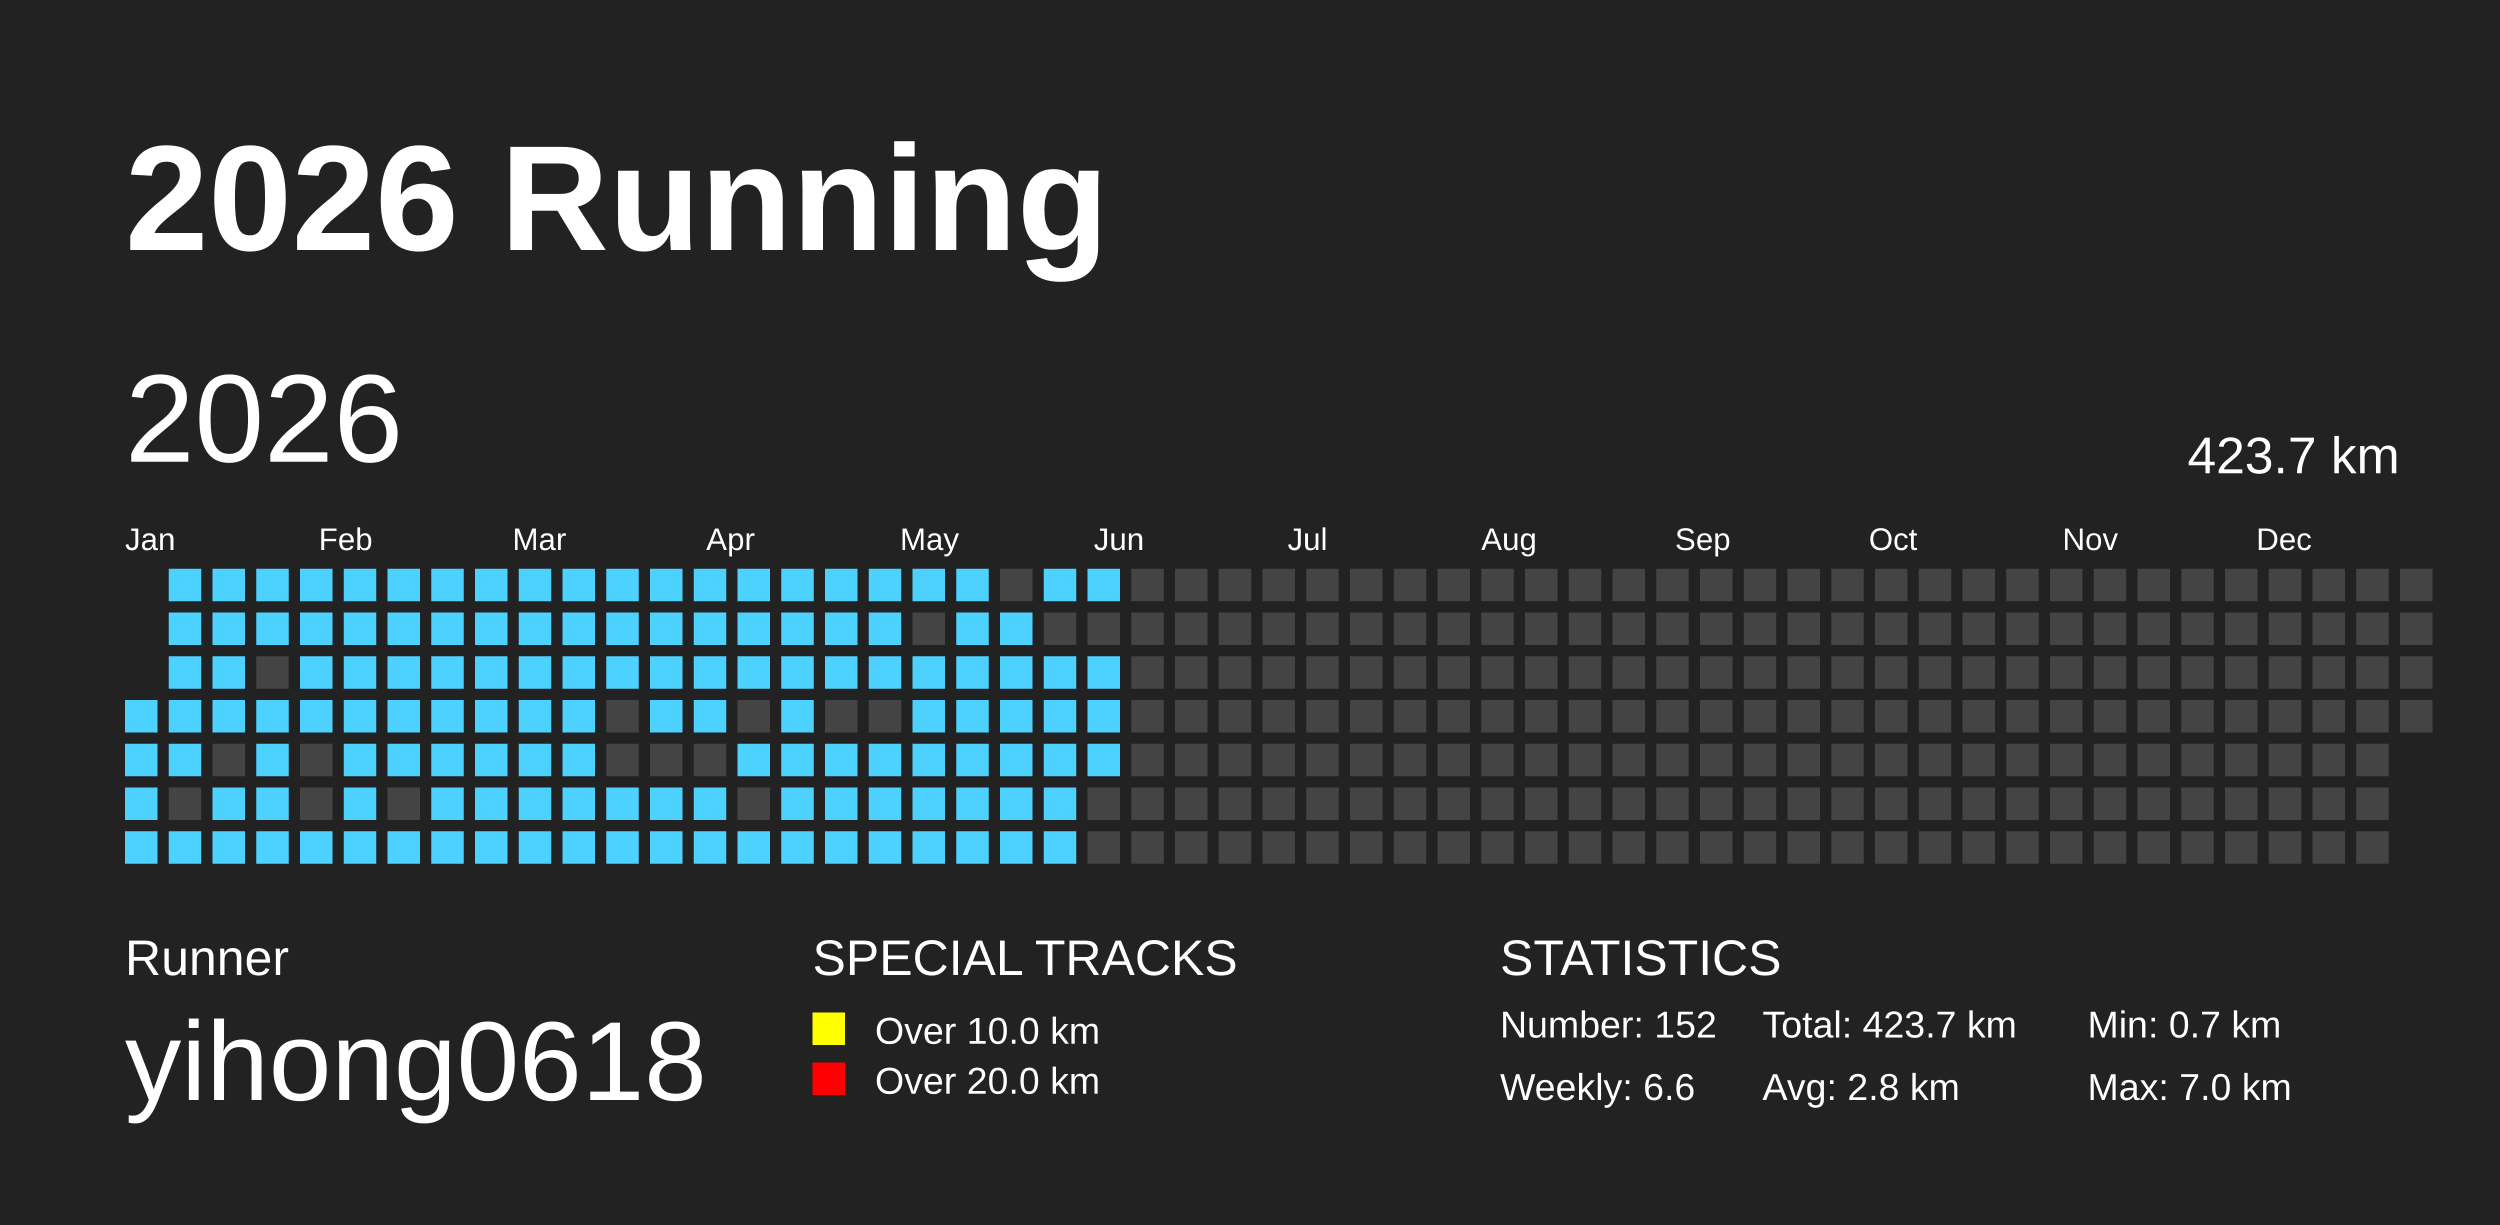
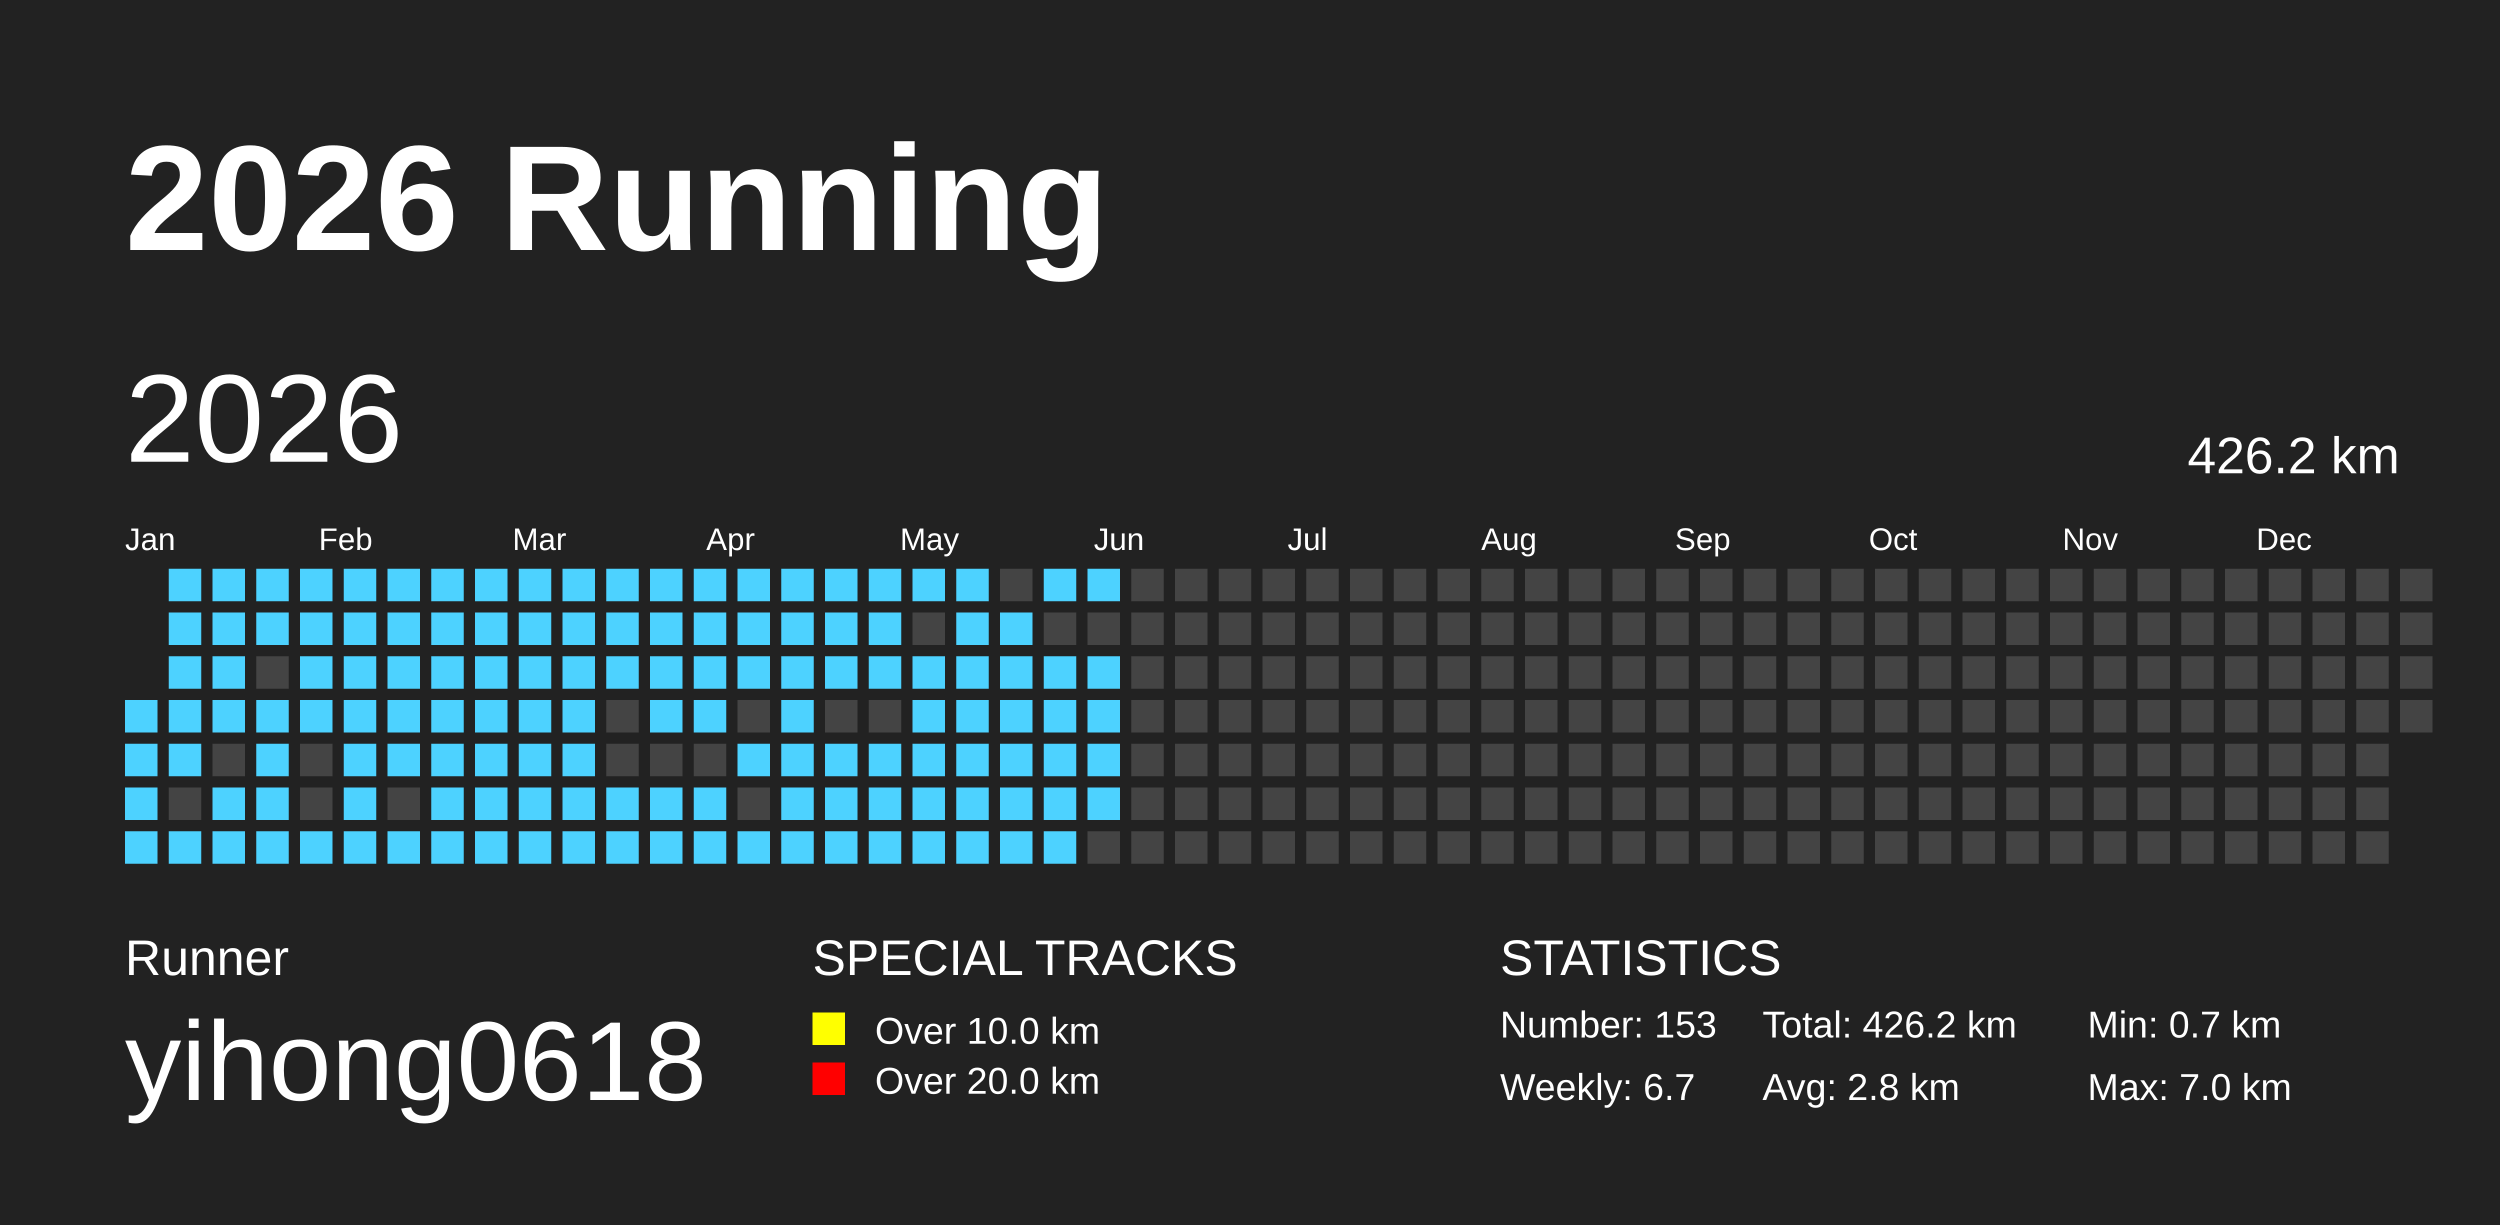
<svg xmlns="http://www.w3.org/2000/svg" baseProfile="full" height="98mm" version="1.1" viewBox="0,0,200,98" width="200mm">
  <defs />
  <rect fill="#222222" height="98" width="200" x="0" y="0" />
  <text fill="#FFFFFF" style="font-size:12px; font-family:Arial; font-weight:bold;" x="10" y="20">2026 Running</text>
  <text fill="#FFFFFF" style="font-size:4px; font-family:Arial" x="10" y="78">Runner</text>
  <text fill="#FFFFFF" style="font-size:9px; font-family:Arial" x="10" y="88">yihong0618</text>
  <text fill="#FFFFFF" style="font-size:4px; font-family:Arial" x="65" y="78">SPECIAL TRACKS</text>
  <rect fill="yellow" height="2.6" width="2.6" x="65" y="81" />
  <text fill="#FFFFFF" style="font-size:3px; font-family:Arial" x="70" y="83.5">Over 10.0 km</text>
  <rect fill="red" height="2.6" width="2.6" x="65" y="85" />
  <text fill="#FFFFFF" style="font-size:3px; font-family:Arial" x="70" y="87.5">Over 20.0 km</text>
  <text fill="#FFFFFF" style="font-size:4px; font-family:Arial" x="120" y="78">STATISTICS</text>
-   <text fill="#FFFFFF" style="font-size:3px; font-family:Arial" x="120" y="83">Number: 152</text>
-   <text fill="#FFFFFF" style="font-size:3px; font-family:Arial" x="120" y="88">Weekly: 6.6</text>
-   <text fill="#FFFFFF" style="font-size:3px; font-family:Arial" x="141" y="83">Total: 423.7 km</text>
+   <text fill="#FFFFFF" style="font-size:3px; font-family:Arial" x="120" y="83">Number: 153</text>
+   <text fill="#FFFFFF" style="font-size:3px; font-family:Arial" x="120" y="88">Weekly: 6.7</text>
+   <text fill="#FFFFFF" style="font-size:3px; font-family:Arial" x="141" y="83">Total: 426.2 km</text>
  <text fill="#FFFFFF" style="font-size:3px; font-family:Arial" x="141" y="88">Avg: 2.8 km</text>
  <text fill="#FFFFFF" style="font-size:3px; font-family:Arial" x="167" y="83">Min: 0.7 km</text>
  <text fill="#FFFFFF" style="font-size:3px; font-family:Arial" x="167" y="88">Max: 7.0 km</text>
  <text dominant-baseline="hanging" fill="#FFFFFF" style="font-size:10.0px; font-family:Arial;" x="10" y="30">2026</text>
-   <text dominant-baseline="hanging" fill="#FFFFFF" style="font-size:4.125px; font-family:Arial;" x="175" y="35">423.7 km</text>
+   <text dominant-baseline="hanging" fill="#FFFFFF" style="font-size:4.125px; font-family:Arial;" x="175" y="35">426.2 km</text>
  <text fill="#FFFFFF" style="font-size:2.5px; font-family:Arial" x="10.0" y="44">Jan</text>
  <text fill="#FFFFFF" style="font-size:2.5px; font-family:Arial" x="25.5" y="44">Feb</text>
  <text fill="#FFFFFF" style="font-size:2.5px; font-family:Arial" x="41.0" y="44">Mar</text>
  <text fill="#FFFFFF" style="font-size:2.5px; font-family:Arial" x="56.5" y="44">Apr</text>
  <text fill="#FFFFFF" style="font-size:2.5px; font-family:Arial" x="72.0" y="44">May</text>
  <text fill="#FFFFFF" style="font-size:2.5px; font-family:Arial" x="87.5" y="44">Jun</text>
  <text fill="#FFFFFF" style="font-size:2.5px; font-family:Arial" x="103.0" y="44">Jul</text>
  <text fill="#FFFFFF" style="font-size:2.5px; font-family:Arial" x="118.5" y="44">Aug</text>
  <text fill="#FFFFFF" style="font-size:2.5px; font-family:Arial" x="134.0" y="44">Sep</text>
  <text fill="#FFFFFF" style="font-size:2.5px; font-family:Arial" x="149.5" y="44">Oct</text>
  <text fill="#FFFFFF" style="font-size:2.5px; font-family:Arial" x="165.0" y="44">Nov</text>
  <text fill="#FFFFFF" style="font-size:2.5px; font-family:Arial" x="180.5" y="44">Dec</text>
  <rect fill="#4DD2FF" height="2.6" width="2.6" x="10.0" y="56.0" />
  <rect fill="#4DD2FF" height="2.6" width="2.6" x="10.0" y="59.5" />
  <rect fill="#4DD2FF" height="2.6" width="2.6" x="10.0" y="63.0" />
  <rect fill="#4DD2FF" height="2.6" width="2.6" x="10.0" y="66.5" />
  <rect fill="#4DD2FF" height="2.6" width="2.6" x="13.5" y="45.5" />
  <rect fill="#4DD2FF" height="2.6" width="2.6" x="13.5" y="49.0" />
  <rect fill="#4DD2FF" height="2.6" width="2.6" x="13.5" y="52.5" />
  <rect fill="#4DD2FF" height="2.6" width="2.6" x="13.5" y="56.0" />
  <rect fill="#4DD2FF" height="2.6" width="2.6" x="13.5" y="59.5" />
  <rect fill="#444444" height="2.6" width="2.6" x="13.5" y="63.0" />
  <rect fill="#4DD2FF" height="2.6" width="2.6" x="13.5" y="66.5" />
  <rect fill="#4DD2FF" height="2.6" width="2.6" x="17.0" y="45.5" />
  <rect fill="#4DD2FF" height="2.6" width="2.6" x="17.0" y="49.0" />
  <rect fill="#4DD2FF" height="2.6" width="2.6" x="17.0" y="52.5" />
  <rect fill="#4DD2FF" height="2.6" width="2.6" x="17.0" y="56.0" />
  <rect fill="#444444" height="2.6" width="2.6" x="17.0" y="59.5" />
  <rect fill="#4DD2FF" height="2.6" width="2.6" x="17.0" y="63.0" />
  <rect fill="#4DD2FF" height="2.6" width="2.6" x="17.0" y="66.5" />
  <rect fill="#4DD2FF" height="2.6" width="2.6" x="20.5" y="45.5" />
  <rect fill="#4DD2FF" height="2.6" width="2.6" x="20.5" y="49.0" />
  <rect fill="#444444" height="2.6" width="2.6" x="20.5" y="52.5" />
  <rect fill="#4DD2FF" height="2.6" width="2.6" x="20.5" y="56.0" />
  <rect fill="#4DD2FF" height="2.6" width="2.6" x="20.5" y="59.5" />
  <rect fill="#4DD2FF" height="2.6" width="2.6" x="20.5" y="63.0" />
  <rect fill="#4DD2FF" height="2.6" width="2.6" x="20.5" y="66.5" />
  <rect fill="#4DD2FF" height="2.6" width="2.6" x="24.0" y="45.5" />
  <rect fill="#4DD2FF" height="2.6" width="2.6" x="24.0" y="49.0" />
  <rect fill="#4DD2FF" height="2.6" width="2.6" x="24.0" y="52.5" />
  <rect fill="#4DD2FF" height="2.6" width="2.6" x="24.0" y="56.0" />
  <rect fill="#444444" height="2.6" width="2.6" x="24.0" y="59.5" />
  <rect fill="#444444" height="2.6" width="2.6" x="24.0" y="63.0" />
  <rect fill="#4DD2FF" height="2.6" width="2.6" x="24.0" y="66.5" />
  <rect fill="#4DD2FF" height="2.6" width="2.6" x="27.5" y="45.5" />
  <rect fill="#4DD2FF" height="2.6" width="2.6" x="27.5" y="49.0" />
  <rect fill="#4DD2FF" height="2.6" width="2.6" x="27.5" y="52.5" />
  <rect fill="#4DD2FF" height="2.6" width="2.6" x="27.5" y="56.0" />
  <rect fill="#4DD2FF" height="2.6" width="2.6" x="27.5" y="59.5" />
  <rect fill="#4DD2FF" height="2.6" width="2.6" x="27.5" y="63.0" />
  <rect fill="#4DD2FF" height="2.6" width="2.6" x="27.5" y="66.5" />
  <rect fill="#4DD2FF" height="2.6" width="2.6" x="31.0" y="45.5" />
  <rect fill="#4DD2FF" height="2.6" width="2.6" x="31.0" y="49.0" />
  <rect fill="#4DD2FF" height="2.6" width="2.6" x="31.0" y="52.5" />
  <rect fill="#4DD2FF" height="2.6" width="2.6" x="31.0" y="56.0" />
  <rect fill="#4DD2FF" height="2.6" width="2.6" x="31.0" y="59.5" />
  <rect fill="#444444" height="2.6" width="2.6" x="31.0" y="63.0" />
  <rect fill="#4DD2FF" height="2.6" width="2.6" x="31.0" y="66.5" />
  <rect fill="#4DD2FF" height="2.6" width="2.6" x="34.5" y="45.5" />
  <rect fill="#4DD2FF" height="2.6" width="2.6" x="34.5" y="49.0" />
  <rect fill="#4DD2FF" height="2.6" width="2.6" x="34.5" y="52.5" />
  <rect fill="#4DD2FF" height="2.6" width="2.6" x="34.5" y="56.0" />
  <rect fill="#4DD2FF" height="2.6" width="2.6" x="34.5" y="59.5" />
  <rect fill="#4DD2FF" height="2.6" width="2.6" x="34.5" y="63.0" />
  <rect fill="#4DD2FF" height="2.6" width="2.6" x="34.5" y="66.5" />
  <rect fill="#4DD2FF" height="2.6" width="2.6" x="38.0" y="45.5" />
  <rect fill="#4DD2FF" height="2.6" width="2.6" x="38.0" y="49.0" />
  <rect fill="#4DD2FF" height="2.6" width="2.6" x="38.0" y="52.5" />
  <rect fill="#4DD2FF" height="2.6" width="2.6" x="38.0" y="56.0" />
  <rect fill="#4DD2FF" height="2.6" width="2.6" x="38.0" y="59.5" />
  <rect fill="#4DD2FF" height="2.6" width="2.6" x="38.0" y="63.0" />
  <rect fill="#4DD2FF" height="2.6" width="2.6" x="38.0" y="66.5" />
  <rect fill="#4DD2FF" height="2.6" width="2.6" x="41.5" y="45.5" />
  <rect fill="#4DD2FF" height="2.6" width="2.6" x="41.5" y="49.0" />
  <rect fill="#4DD2FF" height="2.6" width="2.6" x="41.5" y="52.5" />
  <rect fill="#4DD2FF" height="2.6" width="2.6" x="41.5" y="56.0" />
  <rect fill="#4DD2FF" height="2.6" width="2.6" x="41.5" y="59.5" />
  <rect fill="#4DD2FF" height="2.6" width="2.6" x="41.5" y="63.0" />
  <rect fill="#4DD2FF" height="2.6" width="2.6" x="41.5" y="66.5" />
  <rect fill="#4DD2FF" height="2.6" width="2.6" x="45.0" y="45.5" />
  <rect fill="#4DD2FF" height="2.6" width="2.6" x="45.0" y="49.0" />
  <rect fill="#4DD2FF" height="2.6" width="2.6" x="45.0" y="52.5" />
  <rect fill="#4DD2FF" height="2.6" width="2.6" x="45.0" y="56.0" />
  <rect fill="#4DD2FF" height="2.6" width="2.6" x="45.0" y="59.5" />
  <rect fill="#4DD2FF" height="2.6" width="2.6" x="45.0" y="63.0" />
  <rect fill="#4DD2FF" height="2.6" width="2.6" x="45.0" y="66.5" />
  <rect fill="#4DD2FF" height="2.6" width="2.6" x="48.5" y="45.5" />
  <rect fill="#4DD2FF" height="2.6" width="2.6" x="48.5" y="49.0" />
  <rect fill="#4DD2FF" height="2.6" width="2.6" x="48.5" y="52.5" />
  <rect fill="#444444" height="2.6" width="2.6" x="48.5" y="56.0" />
  <rect fill="#444444" height="2.6" width="2.6" x="48.5" y="59.5" />
  <rect fill="#4DD2FF" height="2.6" width="2.6" x="48.5" y="63.0" />
  <rect fill="#4DD2FF" height="2.6" width="2.6" x="48.5" y="66.5" />
  <rect fill="#4DD2FF" height="2.6" width="2.6" x="52.0" y="45.5" />
  <rect fill="#4DD2FF" height="2.6" width="2.6" x="52.0" y="49.0" />
  <rect fill="#4DD2FF" height="2.6" width="2.6" x="52.0" y="52.5" />
  <rect fill="#4DD2FF" height="2.6" width="2.6" x="52.0" y="56.0" />
  <rect fill="#444444" height="2.6" width="2.6" x="52.0" y="59.5" />
  <rect fill="#4DD2FF" height="2.6" width="2.6" x="52.0" y="63.0" />
  <rect fill="#4DD2FF" height="2.6" width="2.6" x="52.0" y="66.5" />
  <rect fill="#4DD2FF" height="2.6" width="2.6" x="55.5" y="45.5" />
  <rect fill="#4DD2FF" height="2.6" width="2.6" x="55.5" y="49.0" />
  <rect fill="#4DD2FF" height="2.6" width="2.6" x="55.5" y="52.5" />
  <rect fill="#4DD2FF" height="2.6" width="2.6" x="55.5" y="56.0" />
  <rect fill="#444444" height="2.6" width="2.6" x="55.5" y="59.5" />
  <rect fill="#4DD2FF" height="2.6" width="2.6" x="55.5" y="63.0" />
  <rect fill="#4DD2FF" height="2.6" width="2.6" x="55.5" y="66.5" />
  <rect fill="#4DD2FF" height="2.6" width="2.6" x="59.0" y="45.5" />
  <rect fill="#4DD2FF" height="2.6" width="2.6" x="59.0" y="49.0" />
  <rect fill="#4DD2FF" height="2.6" width="2.6" x="59.0" y="52.5" />
  <rect fill="#444444" height="2.6" width="2.6" x="59.0" y="56.0" />
  <rect fill="#4DD2FF" height="2.6" width="2.6" x="59.0" y="59.5" />
  <rect fill="#444444" height="2.6" width="2.6" x="59.0" y="63.0" />
  <rect fill="#4DD2FF" height="2.6" width="2.6" x="59.0" y="66.5" />
  <rect fill="#4DD2FF" height="2.6" width="2.6" x="62.5" y="45.5" />
  <rect fill="#4DD2FF" height="2.6" width="2.6" x="62.5" y="49.0" />
  <rect fill="#4DD2FF" height="2.6" width="2.6" x="62.5" y="52.5" />
  <rect fill="#4DD2FF" height="2.6" width="2.6" x="62.5" y="56.0" />
  <rect fill="#4DD2FF" height="2.6" width="2.6" x="62.5" y="59.5" />
  <rect fill="#4DD2FF" height="2.6" width="2.6" x="62.5" y="63.0" />
  <rect fill="#4DD2FF" height="2.6" width="2.6" x="62.5" y="66.5" />
  <rect fill="#4DD2FF" height="2.6" width="2.6" x="66.0" y="45.5" />
  <rect fill="#4DD2FF" height="2.6" width="2.6" x="66.0" y="49.0" />
  <rect fill="#4DD2FF" height="2.6" width="2.6" x="66.0" y="52.5" />
  <rect fill="#444444" height="2.6" width="2.6" x="66.0" y="56.0" />
  <rect fill="#4DD2FF" height="2.6" width="2.6" x="66.0" y="59.5" />
  <rect fill="#4DD2FF" height="2.6" width="2.6" x="66.0" y="63.0" />
  <rect fill="#4DD2FF" height="2.6" width="2.6" x="66.0" y="66.5" />
  <rect fill="#4DD2FF" height="2.6" width="2.6" x="69.5" y="45.5" />
  <rect fill="#4DD2FF" height="2.6" width="2.6" x="69.5" y="49.0" />
  <rect fill="#4DD2FF" height="2.6" width="2.6" x="69.5" y="52.5" />
  <rect fill="#444444" height="2.6" width="2.6" x="69.5" y="56.0" />
  <rect fill="#4DD2FF" height="2.6" width="2.6" x="69.5" y="59.5" />
  <rect fill="#4DD2FF" height="2.6" width="2.6" x="69.5" y="63.0" />
  <rect fill="#4DD2FF" height="2.6" width="2.6" x="69.5" y="66.5" />
  <rect fill="#4DD2FF" height="2.6" width="2.6" x="73.0" y="45.5" />
  <rect fill="#444444" height="2.6" width="2.6" x="73.0" y="49.0" />
  <rect fill="#4DD2FF" height="2.6" width="2.6" x="73.0" y="52.5" />
  <rect fill="#4DD2FF" height="2.6" width="2.6" x="73.0" y="56.0" />
  <rect fill="#4DD2FF" height="2.6" width="2.6" x="73.0" y="59.5" />
  <rect fill="#4DD2FF" height="2.6" width="2.6" x="73.0" y="63.0" />
  <rect fill="#4DD2FF" height="2.6" width="2.6" x="73.0" y="66.5" />
  <rect fill="#4DD2FF" height="2.6" width="2.6" x="76.5" y="45.5" />
  <rect fill="#4DD2FF" height="2.6" width="2.6" x="76.5" y="49.0" />
  <rect fill="#4DD2FF" height="2.6" width="2.6" x="76.5" y="52.5" />
  <rect fill="#4DD2FF" height="2.6" width="2.6" x="76.5" y="56.0" />
  <rect fill="#4DD2FF" height="2.6" width="2.6" x="76.5" y="59.5" />
  <rect fill="#4DD2FF" height="2.6" width="2.6" x="76.5" y="63.0" />
  <rect fill="#4DD2FF" height="2.6" width="2.6" x="76.5" y="66.5" />
  <rect fill="#444444" height="2.6" width="2.6" x="80.0" y="45.5" />
  <rect fill="#4DD2FF" height="2.6" width="2.6" x="80.0" y="49.0" />
  <rect fill="#4DD2FF" height="2.6" width="2.6" x="80.0" y="52.5" />
  <rect fill="#4DD2FF" height="2.6" width="2.6" x="80.0" y="56.0" />
  <rect fill="#4DD2FF" height="2.6" width="2.6" x="80.0" y="59.5" />
  <rect fill="#4DD2FF" height="2.6" width="2.6" x="80.0" y="63.0" />
  <rect fill="#4DD2FF" height="2.6" width="2.6" x="80.0" y="66.5" />
  <rect fill="#4DD2FF" height="2.6" width="2.6" x="83.5" y="45.5" />
  <rect fill="#444444" height="2.6" width="2.6" x="83.5" y="49.0" />
  <rect fill="#4DD2FF" height="2.6" width="2.6" x="83.5" y="52.5" />
  <rect fill="#4DD2FF" height="2.6" width="2.6" x="83.5" y="56.0" />
  <rect fill="#4DD2FF" height="2.6" width="2.6" x="83.5" y="59.5" />
  <rect fill="#4DD2FF" height="2.6" width="2.6" x="83.5" y="63.0" />
  <rect fill="#4DD2FF" height="2.6" width="2.6" x="83.5" y="66.5" />
  <rect fill="#4DD2FF" height="2.6" width="2.6" x="87.0" y="45.5" />
  <rect fill="#444444" height="2.6" width="2.6" x="87.0" y="49.0" />
  <rect fill="#4DD2FF" height="2.6" width="2.6" x="87.0" y="52.5" />
  <rect fill="#4DD2FF" height="2.6" width="2.6" x="87.0" y="56.0" />
  <rect fill="#4DD2FF" height="2.6" width="2.6" x="87.0" y="59.5" />
-   <rect fill="#444444" height="2.6" width="2.6" x="87.0" y="63.0" />
+   <rect fill="#4DD2FF" height="2.6" width="2.6" x="87.0" y="63.0" />
  <rect fill="#444444" height="2.6" width="2.6" x="87.0" y="66.5" />
  <rect fill="#444444" height="2.6" width="2.6" x="90.5" y="45.5" />
  <rect fill="#444444" height="2.6" width="2.6" x="90.5" y="49.0" />
  <rect fill="#444444" height="2.6" width="2.6" x="90.5" y="52.5" />
  <rect fill="#444444" height="2.6" width="2.6" x="90.5" y="56.0" />
  <rect fill="#444444" height="2.6" width="2.6" x="90.5" y="59.5" />
  <rect fill="#444444" height="2.6" width="2.6" x="90.5" y="63.0" />
  <rect fill="#444444" height="2.6" width="2.6" x="90.5" y="66.5" />
  <rect fill="#444444" height="2.6" width="2.6" x="94.0" y="45.5" />
  <rect fill="#444444" height="2.6" width="2.6" x="94.0" y="49.0" />
  <rect fill="#444444" height="2.6" width="2.6" x="94.0" y="52.5" />
  <rect fill="#444444" height="2.6" width="2.6" x="94.0" y="56.0" />
  <rect fill="#444444" height="2.6" width="2.6" x="94.0" y="59.5" />
  <rect fill="#444444" height="2.6" width="2.6" x="94.0" y="63.0" />
  <rect fill="#444444" height="2.6" width="2.6" x="94.0" y="66.5" />
  <rect fill="#444444" height="2.6" width="2.6" x="97.5" y="45.5" />
  <rect fill="#444444" height="2.6" width="2.6" x="97.5" y="49.0" />
  <rect fill="#444444" height="2.6" width="2.6" x="97.5" y="52.5" />
  <rect fill="#444444" height="2.6" width="2.6" x="97.5" y="56.0" />
  <rect fill="#444444" height="2.6" width="2.6" x="97.5" y="59.5" />
  <rect fill="#444444" height="2.6" width="2.6" x="97.5" y="63.0" />
  <rect fill="#444444" height="2.6" width="2.6" x="97.5" y="66.5" />
  <rect fill="#444444" height="2.6" width="2.6" x="101.0" y="45.5" />
  <rect fill="#444444" height="2.6" width="2.6" x="101.0" y="49.0" />
  <rect fill="#444444" height="2.6" width="2.6" x="101.0" y="52.5" />
  <rect fill="#444444" height="2.6" width="2.6" x="101.0" y="56.0" />
  <rect fill="#444444" height="2.6" width="2.6" x="101.0" y="59.5" />
  <rect fill="#444444" height="2.6" width="2.6" x="101.0" y="63.0" />
  <rect fill="#444444" height="2.6" width="2.6" x="101.0" y="66.5" />
  <rect fill="#444444" height="2.6" width="2.6" x="104.5" y="45.5" />
  <rect fill="#444444" height="2.6" width="2.6" x="104.5" y="49.0" />
  <rect fill="#444444" height="2.6" width="2.6" x="104.5" y="52.5" />
  <rect fill="#444444" height="2.6" width="2.6" x="104.5" y="56.0" />
  <rect fill="#444444" height="2.6" width="2.6" x="104.5" y="59.5" />
  <rect fill="#444444" height="2.6" width="2.6" x="104.5" y="63.0" />
  <rect fill="#444444" height="2.6" width="2.6" x="104.5" y="66.5" />
  <rect fill="#444444" height="2.6" width="2.6" x="108.0" y="45.5" />
  <rect fill="#444444" height="2.6" width="2.6" x="108.0" y="49.0" />
  <rect fill="#444444" height="2.6" width="2.6" x="108.0" y="52.5" />
  <rect fill="#444444" height="2.6" width="2.6" x="108.0" y="56.0" />
  <rect fill="#444444" height="2.6" width="2.6" x="108.0" y="59.5" />
  <rect fill="#444444" height="2.6" width="2.6" x="108.0" y="63.0" />
  <rect fill="#444444" height="2.6" width="2.6" x="108.0" y="66.5" />
  <rect fill="#444444" height="2.6" width="2.6" x="111.5" y="45.5" />
  <rect fill="#444444" height="2.6" width="2.6" x="111.5" y="49.0" />
  <rect fill="#444444" height="2.6" width="2.6" x="111.5" y="52.5" />
  <rect fill="#444444" height="2.6" width="2.6" x="111.5" y="56.0" />
  <rect fill="#444444" height="2.6" width="2.6" x="111.5" y="59.5" />
  <rect fill="#444444" height="2.6" width="2.6" x="111.5" y="63.0" />
  <rect fill="#444444" height="2.6" width="2.6" x="111.5" y="66.5" />
  <rect fill="#444444" height="2.6" width="2.6" x="115.0" y="45.5" />
  <rect fill="#444444" height="2.6" width="2.6" x="115.0" y="49.0" />
  <rect fill="#444444" height="2.6" width="2.6" x="115.0" y="52.5" />
  <rect fill="#444444" height="2.6" width="2.6" x="115.0" y="56.0" />
  <rect fill="#444444" height="2.6" width="2.6" x="115.0" y="59.5" />
  <rect fill="#444444" height="2.6" width="2.6" x="115.0" y="63.0" />
  <rect fill="#444444" height="2.6" width="2.6" x="115.0" y="66.5" />
  <rect fill="#444444" height="2.6" width="2.6" x="118.5" y="45.5" />
  <rect fill="#444444" height="2.6" width="2.6" x="118.5" y="49.0" />
  <rect fill="#444444" height="2.6" width="2.6" x="118.5" y="52.5" />
  <rect fill="#444444" height="2.6" width="2.6" x="118.5" y="56.0" />
  <rect fill="#444444" height="2.6" width="2.6" x="118.5" y="59.5" />
  <rect fill="#444444" height="2.6" width="2.6" x="118.5" y="63.0" />
  <rect fill="#444444" height="2.6" width="2.6" x="118.5" y="66.5" />
  <rect fill="#444444" height="2.6" width="2.6" x="122.0" y="45.5" />
  <rect fill="#444444" height="2.6" width="2.6" x="122.0" y="49.0" />
  <rect fill="#444444" height="2.6" width="2.6" x="122.0" y="52.5" />
  <rect fill="#444444" height="2.6" width="2.6" x="122.0" y="56.0" />
  <rect fill="#444444" height="2.6" width="2.6" x="122.0" y="59.5" />
  <rect fill="#444444" height="2.6" width="2.6" x="122.0" y="63.0" />
  <rect fill="#444444" height="2.6" width="2.6" x="122.0" y="66.5" />
  <rect fill="#444444" height="2.6" width="2.6" x="125.5" y="45.5" />
  <rect fill="#444444" height="2.6" width="2.6" x="125.5" y="49.0" />
  <rect fill="#444444" height="2.6" width="2.6" x="125.5" y="52.5" />
  <rect fill="#444444" height="2.6" width="2.6" x="125.5" y="56.0" />
  <rect fill="#444444" height="2.6" width="2.6" x="125.5" y="59.5" />
  <rect fill="#444444" height="2.6" width="2.6" x="125.5" y="63.0" />
  <rect fill="#444444" height="2.6" width="2.6" x="125.5" y="66.5" />
  <rect fill="#444444" height="2.6" width="2.6" x="129.0" y="45.5" />
  <rect fill="#444444" height="2.6" width="2.6" x="129.0" y="49.0" />
  <rect fill="#444444" height="2.6" width="2.6" x="129.0" y="52.5" />
  <rect fill="#444444" height="2.6" width="2.6" x="129.0" y="56.0" />
  <rect fill="#444444" height="2.6" width="2.6" x="129.0" y="59.5" />
  <rect fill="#444444" height="2.6" width="2.6" x="129.0" y="63.0" />
  <rect fill="#444444" height="2.6" width="2.6" x="129.0" y="66.5" />
  <rect fill="#444444" height="2.6" width="2.6" x="132.5" y="45.5" />
  <rect fill="#444444" height="2.6" width="2.6" x="132.5" y="49.0" />
  <rect fill="#444444" height="2.6" width="2.6" x="132.5" y="52.5" />
  <rect fill="#444444" height="2.6" width="2.6" x="132.5" y="56.0" />
  <rect fill="#444444" height="2.6" width="2.6" x="132.5" y="59.5" />
  <rect fill="#444444" height="2.6" width="2.6" x="132.5" y="63.0" />
  <rect fill="#444444" height="2.6" width="2.6" x="132.5" y="66.5" />
  <rect fill="#444444" height="2.6" width="2.6" x="136.0" y="45.5" />
  <rect fill="#444444" height="2.6" width="2.6" x="136.0" y="49.0" />
  <rect fill="#444444" height="2.6" width="2.6" x="136.0" y="52.5" />
  <rect fill="#444444" height="2.6" width="2.6" x="136.0" y="56.0" />
  <rect fill="#444444" height="2.6" width="2.6" x="136.0" y="59.5" />
  <rect fill="#444444" height="2.6" width="2.6" x="136.0" y="63.0" />
  <rect fill="#444444" height="2.6" width="2.6" x="136.0" y="66.5" />
  <rect fill="#444444" height="2.6" width="2.6" x="139.5" y="45.5" />
  <rect fill="#444444" height="2.6" width="2.6" x="139.5" y="49.0" />
  <rect fill="#444444" height="2.6" width="2.6" x="139.5" y="52.5" />
  <rect fill="#444444" height="2.6" width="2.6" x="139.5" y="56.0" />
  <rect fill="#444444" height="2.6" width="2.6" x="139.5" y="59.5" />
  <rect fill="#444444" height="2.6" width="2.6" x="139.5" y="63.0" />
  <rect fill="#444444" height="2.6" width="2.6" x="139.5" y="66.5" />
  <rect fill="#444444" height="2.6" width="2.6" x="143.0" y="45.5" />
  <rect fill="#444444" height="2.6" width="2.6" x="143.0" y="49.0" />
  <rect fill="#444444" height="2.6" width="2.6" x="143.0" y="52.5" />
  <rect fill="#444444" height="2.6" width="2.6" x="143.0" y="56.0" />
  <rect fill="#444444" height="2.6" width="2.6" x="143.0" y="59.5" />
  <rect fill="#444444" height="2.6" width="2.6" x="143.0" y="63.0" />
  <rect fill="#444444" height="2.6" width="2.6" x="143.0" y="66.5" />
  <rect fill="#444444" height="2.6" width="2.6" x="146.5" y="45.5" />
  <rect fill="#444444" height="2.6" width="2.6" x="146.5" y="49.0" />
  <rect fill="#444444" height="2.6" width="2.6" x="146.5" y="52.5" />
  <rect fill="#444444" height="2.6" width="2.6" x="146.5" y="56.0" />
  <rect fill="#444444" height="2.6" width="2.6" x="146.5" y="59.5" />
  <rect fill="#444444" height="2.6" width="2.6" x="146.5" y="63.0" />
  <rect fill="#444444" height="2.6" width="2.6" x="146.5" y="66.5" />
  <rect fill="#444444" height="2.6" width="2.6" x="150.0" y="45.5" />
  <rect fill="#444444" height="2.6" width="2.6" x="150.0" y="49.0" />
  <rect fill="#444444" height="2.6" width="2.6" x="150.0" y="52.5" />
  <rect fill="#444444" height="2.6" width="2.6" x="150.0" y="56.0" />
  <rect fill="#444444" height="2.6" width="2.6" x="150.0" y="59.5" />
  <rect fill="#444444" height="2.6" width="2.6" x="150.0" y="63.0" />
  <rect fill="#444444" height="2.6" width="2.6" x="150.0" y="66.5" />
  <rect fill="#444444" height="2.6" width="2.6" x="153.5" y="45.5" />
  <rect fill="#444444" height="2.6" width="2.6" x="153.5" y="49.0" />
  <rect fill="#444444" height="2.6" width="2.6" x="153.5" y="52.5" />
  <rect fill="#444444" height="2.6" width="2.6" x="153.5" y="56.0" />
  <rect fill="#444444" height="2.6" width="2.6" x="153.5" y="59.5" />
  <rect fill="#444444" height="2.6" width="2.6" x="153.5" y="63.0" />
  <rect fill="#444444" height="2.6" width="2.6" x="153.5" y="66.5" />
  <rect fill="#444444" height="2.6" width="2.6" x="157.0" y="45.5" />
  <rect fill="#444444" height="2.6" width="2.6" x="157.0" y="49.0" />
  <rect fill="#444444" height="2.6" width="2.6" x="157.0" y="52.5" />
  <rect fill="#444444" height="2.6" width="2.6" x="157.0" y="56.0" />
  <rect fill="#444444" height="2.6" width="2.6" x="157.0" y="59.5" />
  <rect fill="#444444" height="2.6" width="2.6" x="157.0" y="63.0" />
  <rect fill="#444444" height="2.6" width="2.6" x="157.0" y="66.5" />
  <rect fill="#444444" height="2.6" width="2.6" x="160.5" y="45.5" />
  <rect fill="#444444" height="2.6" width="2.6" x="160.5" y="49.0" />
  <rect fill="#444444" height="2.6" width="2.6" x="160.5" y="52.5" />
  <rect fill="#444444" height="2.6" width="2.6" x="160.5" y="56.0" />
  <rect fill="#444444" height="2.6" width="2.6" x="160.5" y="59.5" />
  <rect fill="#444444" height="2.6" width="2.6" x="160.5" y="63.0" />
  <rect fill="#444444" height="2.6" width="2.6" x="160.5" y="66.5" />
  <rect fill="#444444" height="2.6" width="2.6" x="164.0" y="45.5" />
  <rect fill="#444444" height="2.6" width="2.6" x="164.0" y="49.0" />
  <rect fill="#444444" height="2.6" width="2.6" x="164.0" y="52.5" />
  <rect fill="#444444" height="2.6" width="2.6" x="164.0" y="56.0" />
  <rect fill="#444444" height="2.6" width="2.6" x="164.0" y="59.5" />
  <rect fill="#444444" height="2.6" width="2.6" x="164.0" y="63.0" />
  <rect fill="#444444" height="2.6" width="2.6" x="164.0" y="66.5" />
  <rect fill="#444444" height="2.6" width="2.6" x="167.5" y="45.5" />
  <rect fill="#444444" height="2.6" width="2.6" x="167.5" y="49.0" />
  <rect fill="#444444" height="2.6" width="2.6" x="167.5" y="52.5" />
  <rect fill="#444444" height="2.6" width="2.6" x="167.5" y="56.0" />
  <rect fill="#444444" height="2.6" width="2.6" x="167.5" y="59.5" />
  <rect fill="#444444" height="2.6" width="2.6" x="167.5" y="63.0" />
  <rect fill="#444444" height="2.6" width="2.6" x="167.5" y="66.5" />
  <rect fill="#444444" height="2.6" width="2.6" x="171.0" y="45.5" />
  <rect fill="#444444" height="2.6" width="2.6" x="171.0" y="49.0" />
  <rect fill="#444444" height="2.6" width="2.6" x="171.0" y="52.5" />
  <rect fill="#444444" height="2.6" width="2.6" x="171.0" y="56.0" />
  <rect fill="#444444" height="2.6" width="2.6" x="171.0" y="59.5" />
  <rect fill="#444444" height="2.6" width="2.6" x="171.0" y="63.0" />
  <rect fill="#444444" height="2.6" width="2.6" x="171.0" y="66.5" />
  <rect fill="#444444" height="2.6" width="2.6" x="174.5" y="45.5" />
  <rect fill="#444444" height="2.6" width="2.6" x="174.5" y="49.0" />
  <rect fill="#444444" height="2.6" width="2.6" x="174.5" y="52.5" />
  <rect fill="#444444" height="2.6" width="2.6" x="174.5" y="56.0" />
  <rect fill="#444444" height="2.6" width="2.6" x="174.5" y="59.5" />
  <rect fill="#444444" height="2.6" width="2.6" x="174.5" y="63.0" />
  <rect fill="#444444" height="2.6" width="2.6" x="174.5" y="66.5" />
  <rect fill="#444444" height="2.6" width="2.6" x="178.0" y="45.5" />
  <rect fill="#444444" height="2.6" width="2.6" x="178.0" y="49.0" />
  <rect fill="#444444" height="2.6" width="2.6" x="178.0" y="52.5" />
  <rect fill="#444444" height="2.6" width="2.6" x="178.0" y="56.0" />
  <rect fill="#444444" height="2.6" width="2.6" x="178.0" y="59.5" />
  <rect fill="#444444" height="2.6" width="2.6" x="178.0" y="63.0" />
  <rect fill="#444444" height="2.6" width="2.6" x="178.0" y="66.5" />
  <rect fill="#444444" height="2.6" width="2.6" x="181.5" y="45.5" />
  <rect fill="#444444" height="2.6" width="2.6" x="181.5" y="49.0" />
  <rect fill="#444444" height="2.6" width="2.6" x="181.5" y="52.5" />
  <rect fill="#444444" height="2.6" width="2.6" x="181.5" y="56.0" />
  <rect fill="#444444" height="2.6" width="2.6" x="181.5" y="59.5" />
  <rect fill="#444444" height="2.6" width="2.6" x="181.5" y="63.0" />
  <rect fill="#444444" height="2.6" width="2.6" x="181.5" y="66.5" />
  <rect fill="#444444" height="2.6" width="2.6" x="185.0" y="45.5" />
  <rect fill="#444444" height="2.6" width="2.6" x="185.0" y="49.0" />
  <rect fill="#444444" height="2.6" width="2.6" x="185.0" y="52.5" />
  <rect fill="#444444" height="2.6" width="2.6" x="185.0" y="56.0" />
  <rect fill="#444444" height="2.6" width="2.6" x="185.0" y="59.5" />
  <rect fill="#444444" height="2.6" width="2.6" x="185.0" y="63.0" />
  <rect fill="#444444" height="2.6" width="2.6" x="185.0" y="66.5" />
  <rect fill="#444444" height="2.6" width="2.6" x="188.5" y="45.5" />
  <rect fill="#444444" height="2.6" width="2.6" x="188.5" y="49.0" />
  <rect fill="#444444" height="2.6" width="2.6" x="188.5" y="52.5" />
  <rect fill="#444444" height="2.6" width="2.6" x="188.5" y="56.0" />
  <rect fill="#444444" height="2.6" width="2.6" x="188.5" y="59.5" />
  <rect fill="#444444" height="2.6" width="2.6" x="188.5" y="63.0" />
  <rect fill="#444444" height="2.6" width="2.6" x="188.5" y="66.5" />
  <rect fill="#444444" height="2.6" width="2.6" x="192.0" y="45.5" />
  <rect fill="#444444" height="2.6" width="2.6" x="192.0" y="49.0" />
  <rect fill="#444444" height="2.6" width="2.6" x="192.0" y="52.5" />
  <rect fill="#444444" height="2.6" width="2.6" x="192.0" y="56.0" />
</svg>
